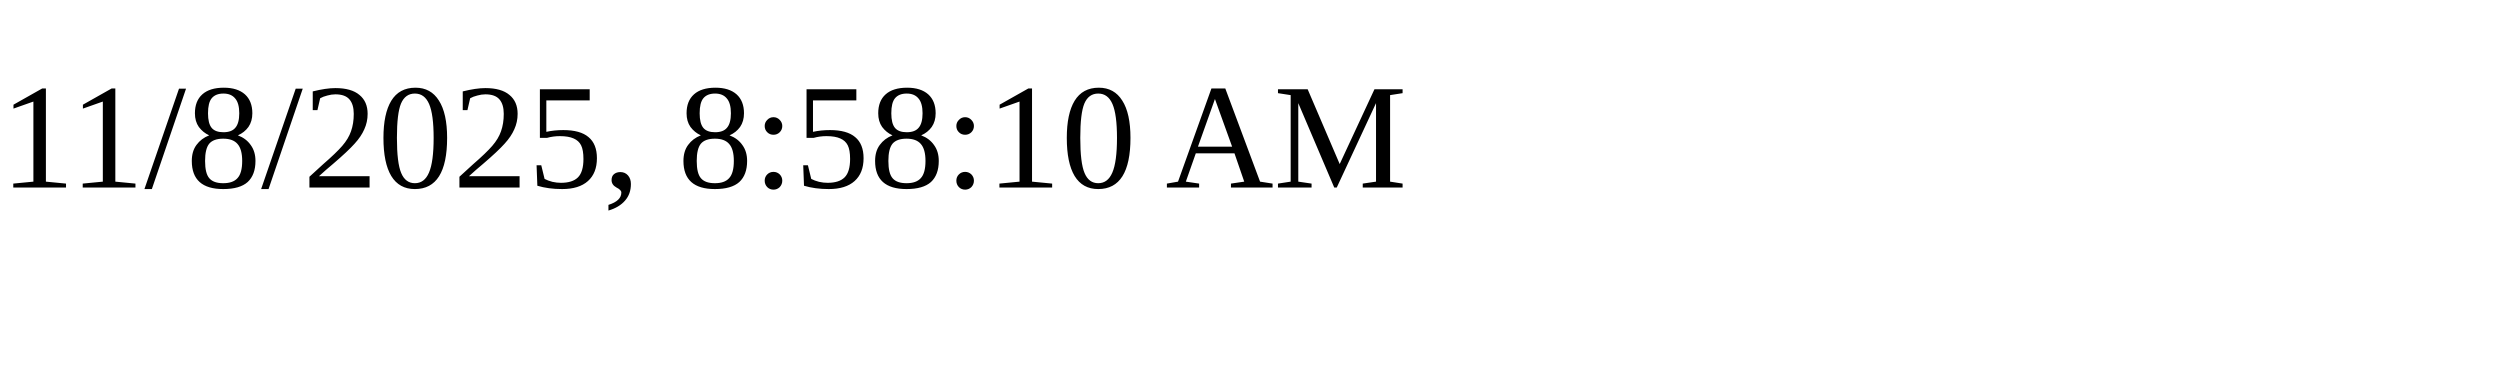
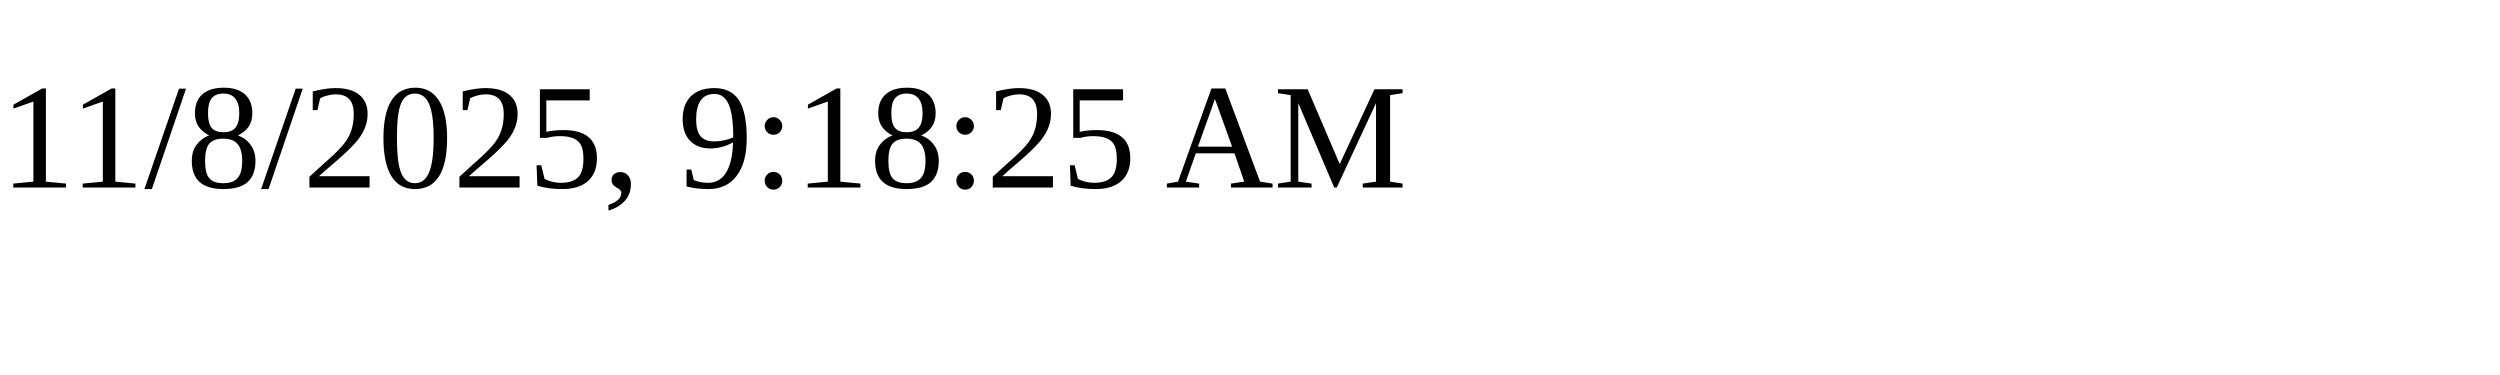
<svg xmlns="http://www.w3.org/2000/svg" height="30" width="200">
-   <text x="0" y="15">11/8/2025, 8:58:10 AM</text>
+   <text x="0" y="15">11/8/2025, 9:18:25 AM</text>
</svg>
